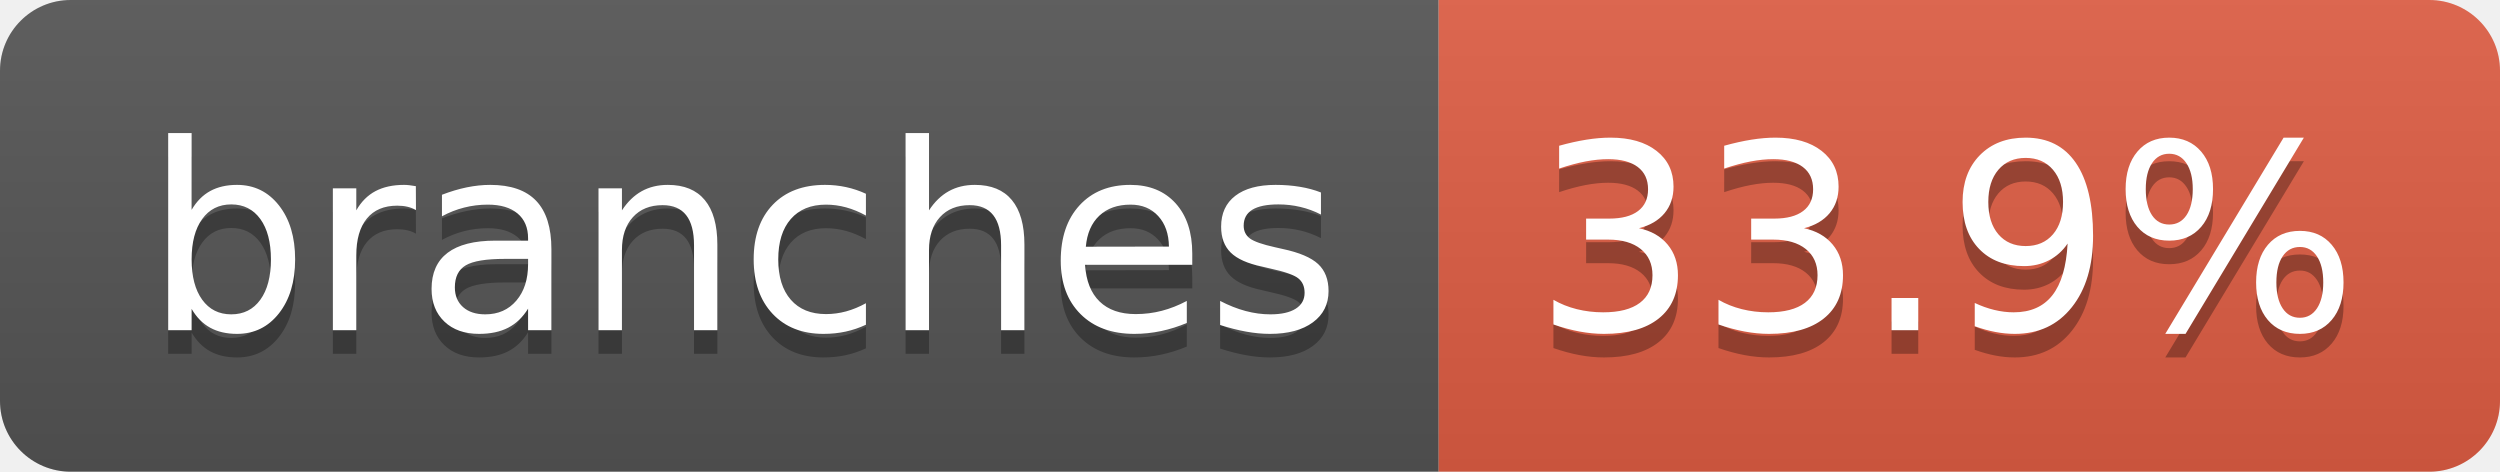
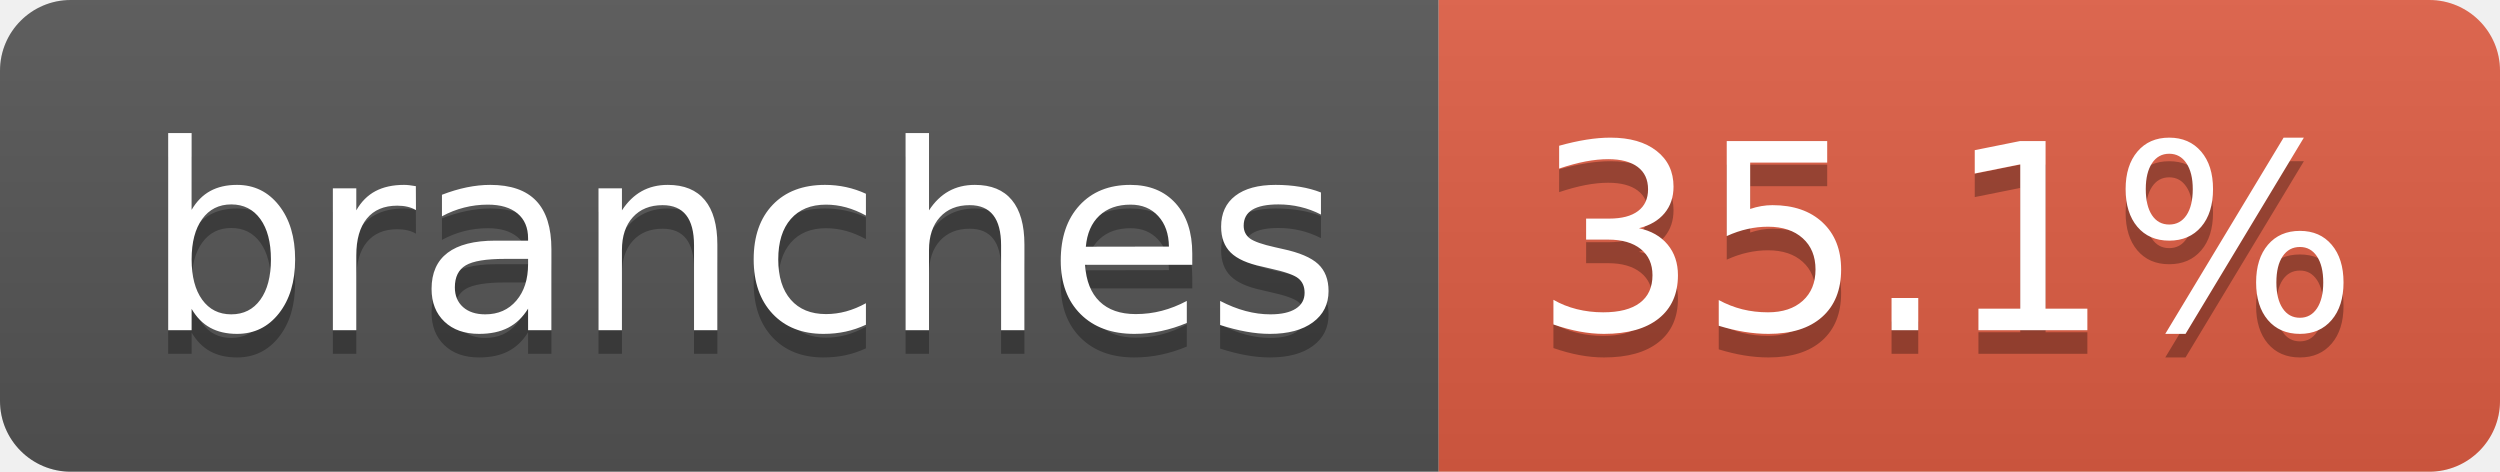
- <svg xmlns="http://www.w3.org/2000/svg" width="106" height="20" role="img" aria-label="branches: 33.9%">
+ <svg xmlns="http://www.w3.org/2000/svg" width="106" height="20" role="img" aria-label="branches: 35.1%">
  <linearGradient id="s" x2="0" y2="100%">
    <stop offset="0" stop-color="#bbb" stop-opacity=".1" />
    <stop offset="1" stop-opacity=".1" />
  </linearGradient>
  <clipPath id="r">
    <rect width="106" height="20" rx="3" fill="#fff" />
  </clipPath>
  <g clip-path="url(#r)">
    <rect width="61" height="20" fill="#555" />
    <rect x="61" width="45" height="20" fill="#e05d44" />
    <rect width="106" height="20" fill="url(#s)" />
  </g>
  <g fill="#fff" text-anchor="middle" font-family="Verdana,Geneva,DejaVu Sans,sans-serif" text-rendering="geometricPrecision" font-size="110">
    <text aria-hidden="true" x="315" y="150" fill="#010101" fill-opacity=".3" transform="scale(.1)" textLength="507">branches</text>
    <text x="315" y="140" transform="scale(.1)" fill="#fff" textLength="507">branches</text>
-     <text aria-hidden="true" x="825" y="150" fill="#010101" fill-opacity=".3" transform="scale(.1)" textLength="350">33.9%</text>
-     <text x="825" y="140" transform="scale(.1)" fill="#fff" textLength="350">33.9%</text>
+     <text aria-hidden="true" x="825" y="150" fill="#010101" fill-opacity=".3" transform="scale(.1)" textLength="350">35.1%</text>
+     <text x="825" y="140" transform="scale(.1)" fill="#fff" textLength="350">35.1%</text>
  </g>
</svg>
